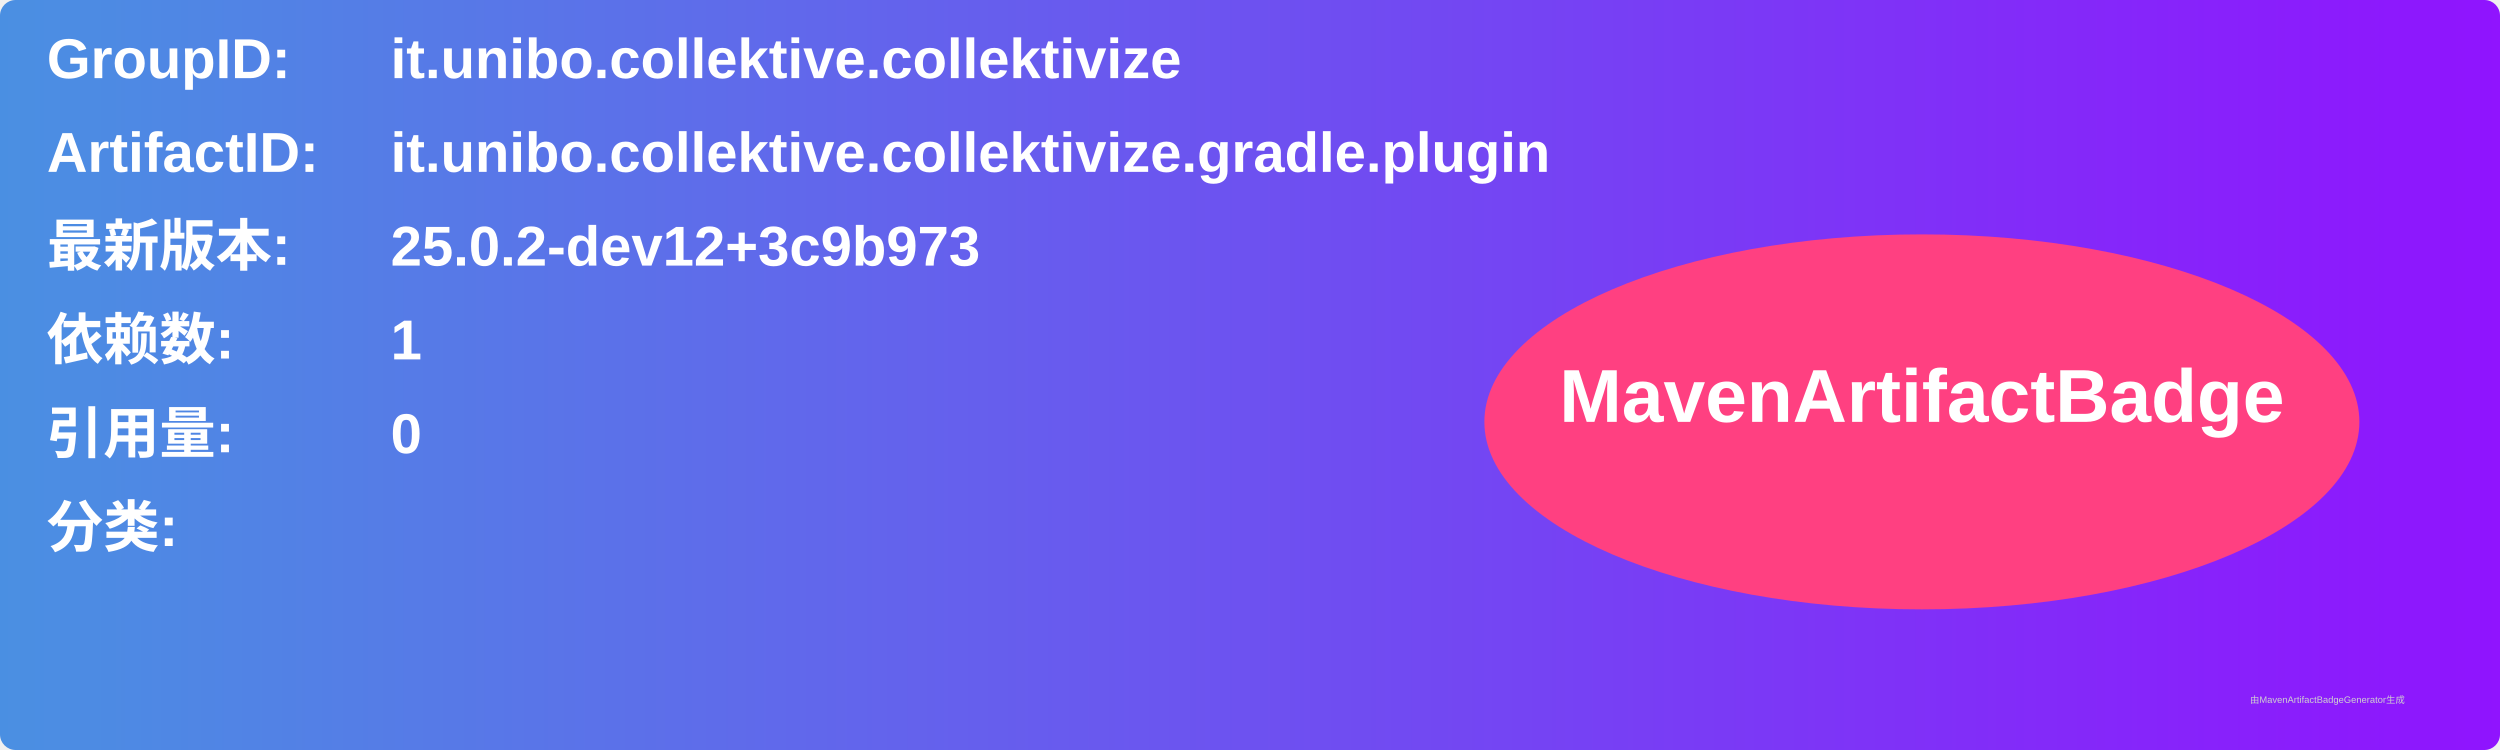
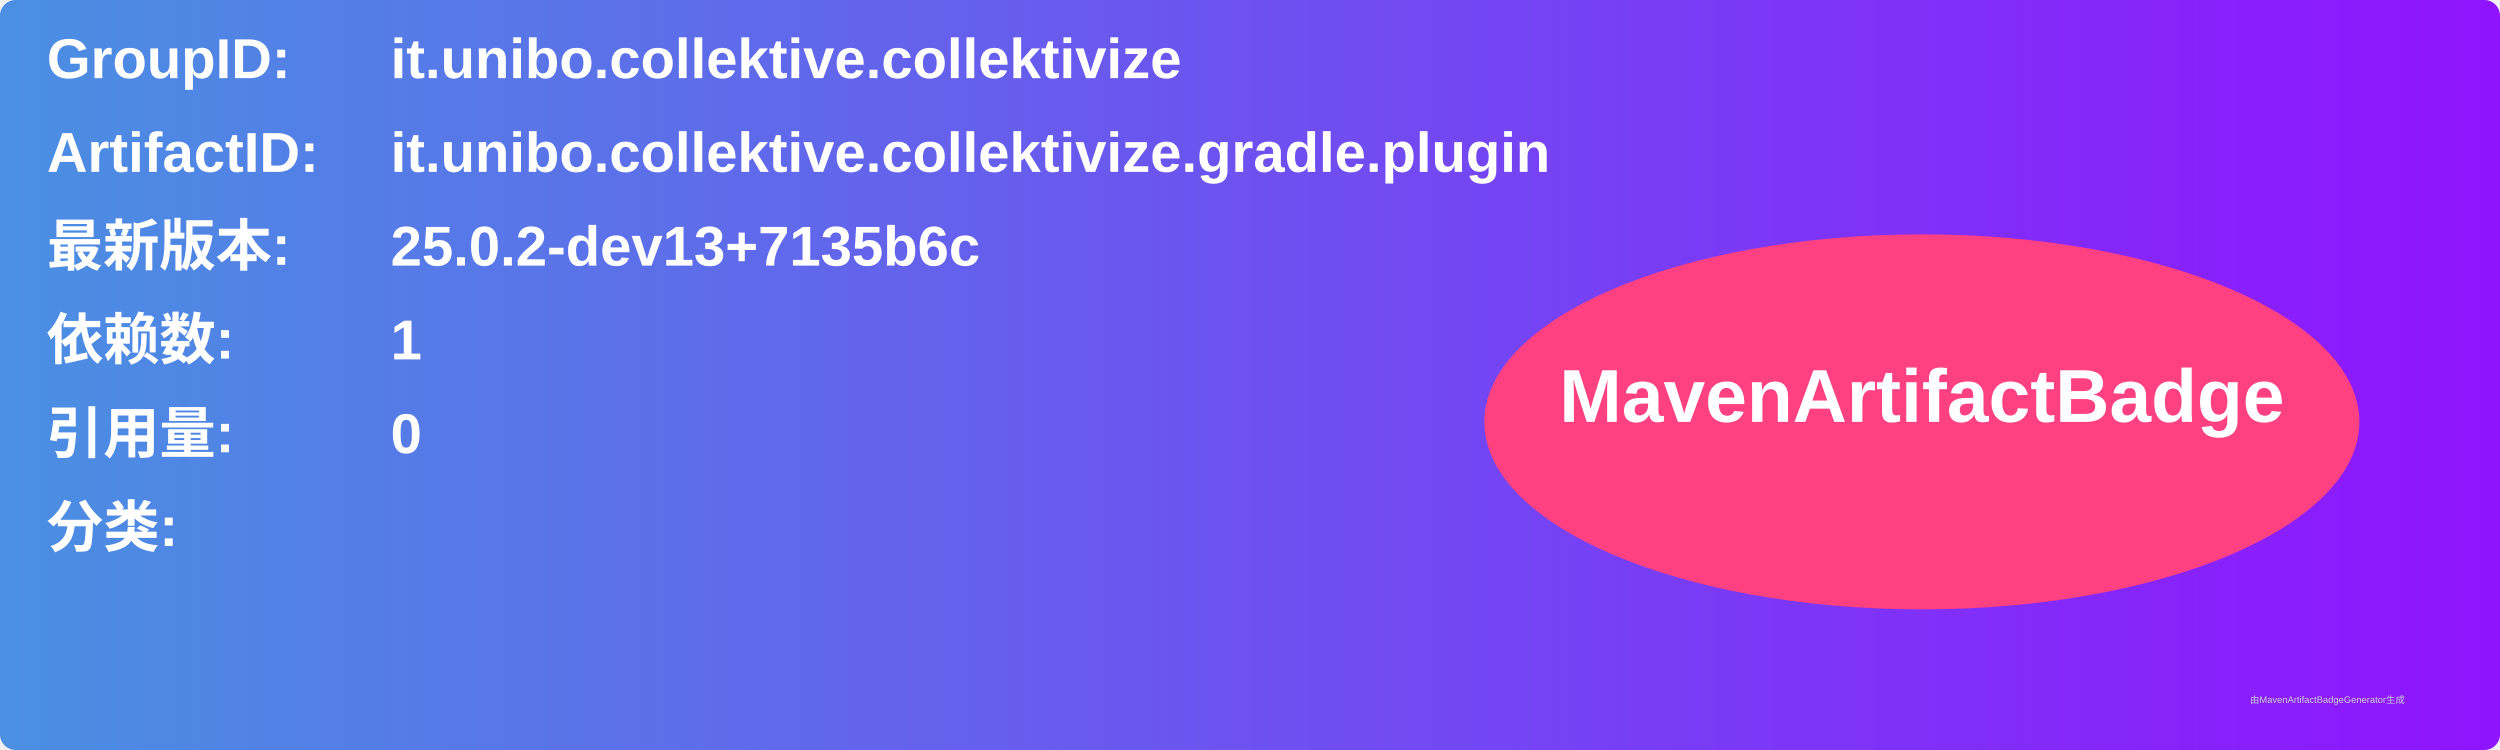
<svg xmlns="http://www.w3.org/2000/svg" width="800" height="240" viewBox="0 0 800 240">
  <linearGradient id="grad" x1="0%" y1="0%" x2="100%" y2="0%">
    <stop offset="0%" stop-color="#4a90e2" />
    <stop offset="100%" stop-color="#9013fe" />
  </linearGradient>
  <rect width="100%" height="100%" rx="5" ry="5" fill="url(#grad)" />
  <g transform="translate(15, 15)">
    <text x="0" y="10" font-family="Arial" font-size="18" fill="white" font-weight="bold" width="260">GroupID:</text>
    <text x="110" y="10" font-family="Arial" font-size="18" fill="white" font-weight="bold" width="460">it.unibo.collektive.collektivize</text>
    <text x="0" y="40" font-family="Arial" font-size="18" fill="white" font-weight="bold" width="260">ArtifactID:</text>
    <text x="110" y="40" font-family="Arial" font-size="18" fill="white" font-weight="bold" width="460">it.unibo.collektive.collektivize.gradle.plugin</text>
    <text x="0" y="70" font-family="Arial" font-size="18" fill="white" font-weight="bold">最新版本:</text>
    <text x="110" y="70" font-family="Arial" font-size="18" fill="white" font-weight="bold">
-       <tspan font-weight="bold">25.0.2-dev12+3c9b973</tspan>
+       <tspan font-weight="bold">25.0.2-dev13+7135b6c</tspan>
    </text>
    <text x="0" y="100" font-family="Arial" font-size="18" fill="white" font-weight="bold">依赖数: </text>
    <text x="110" y="100" font-family="Arial" font-size="18" fill="white">
      <tspan font-weight="bold">1</tspan>
    </text>
    <text x="0" y="130" font-family="Arial" font-size="18" fill="white" font-weight="bold">引用量: </text>
    <text x="110" y="130" font-family="Arial" font-size="18" fill="white">
      <tspan font-weight="bold">0</tspan>
    </text>
    <text x="0" y="160" font-family="Arial" font-size="18" fill="white" font-weight="bold">分类:</text>
    <text x="10" y="190" font-family="Arial" font-size="10" fill="white">
      <tspan font-weight="bold" />
    </text>
    <ellipse cx="600" cy="120" rx="140" ry="60" fill="#ff4081" />
    <text x="600" y="120" text-anchor="middle" font-family="Arial" font-size="24" fill="white" font-weight="bold">MavenArtifactBadge</text>
  </g>
  <text x="720" y="225" font-family="Arial" font-size="3" fill="#d0d0d0">由MavenArtifactBadgeGenerator生成</text>
</svg>
